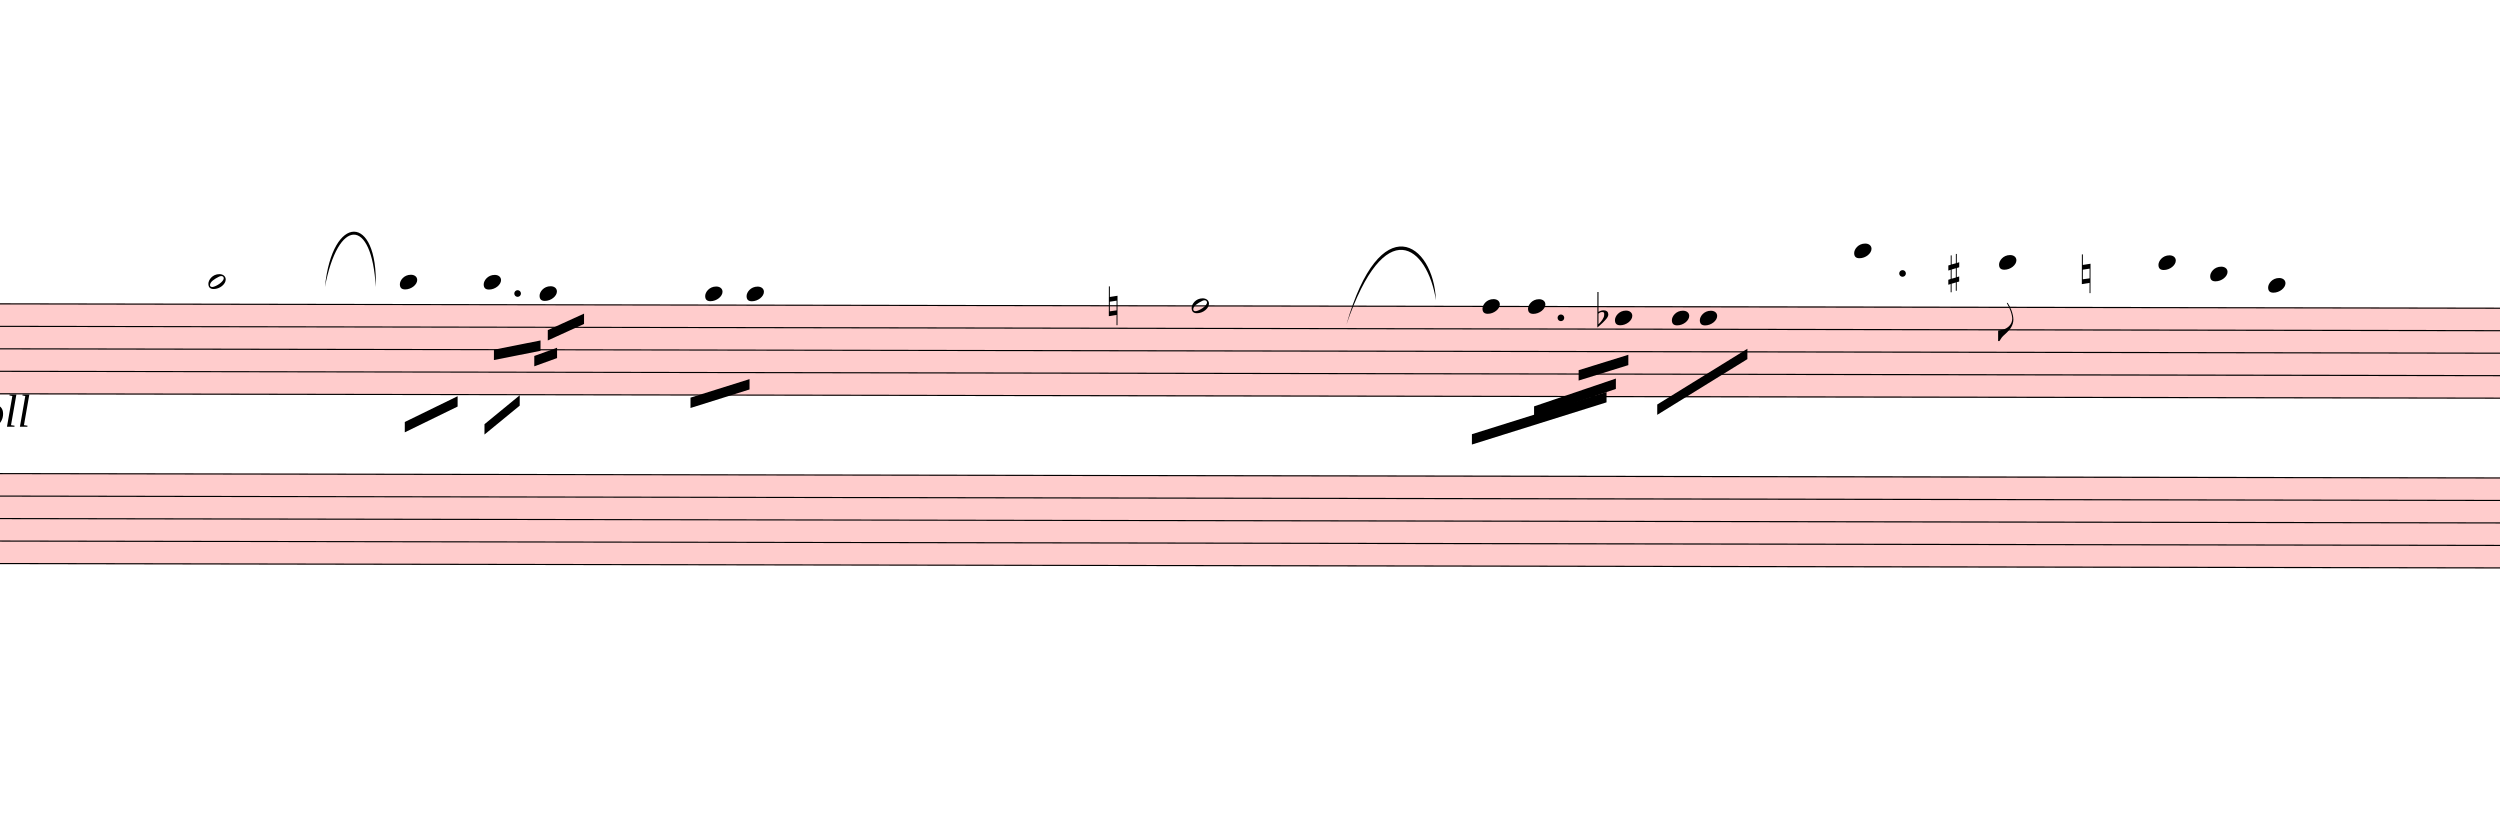
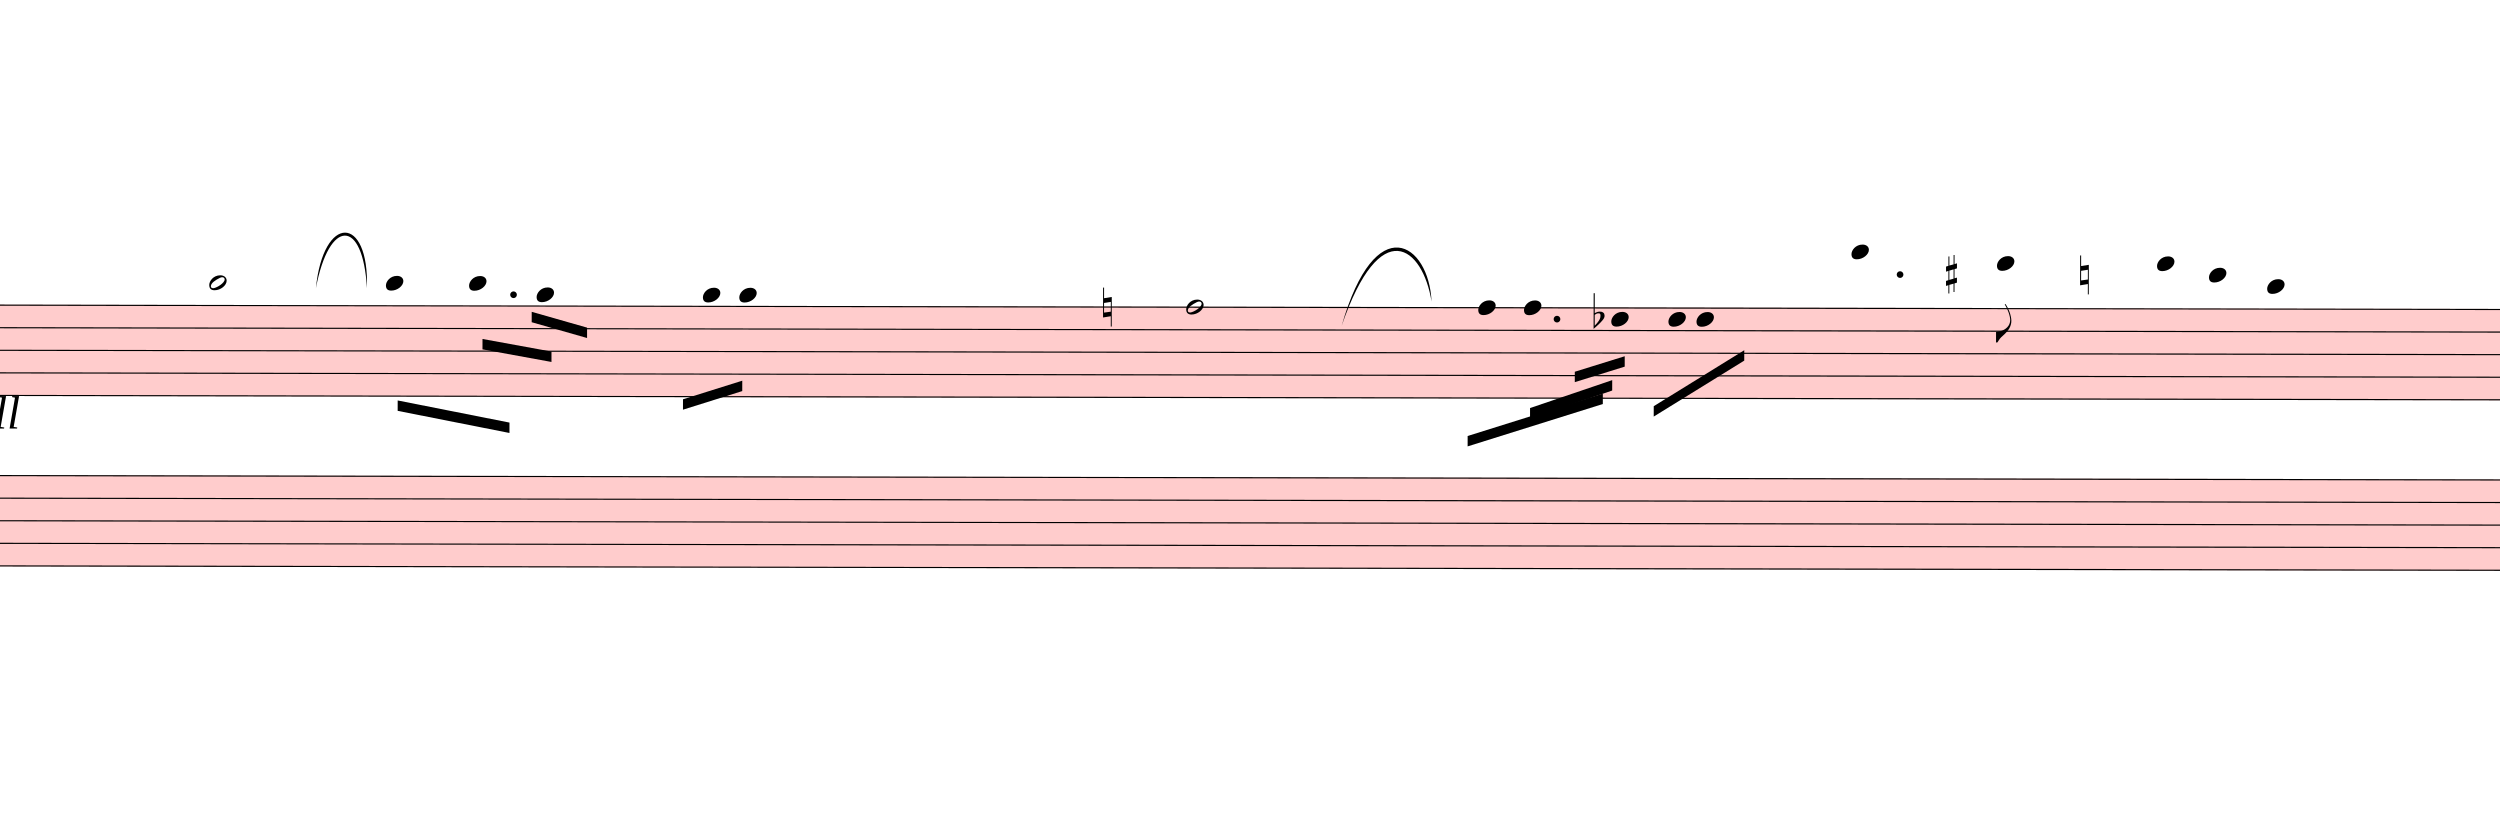
- <svg xmlns="http://www.w3.org/2000/svg" viewBox="3642 13074.3 21738 7085.7" version="1.1" overflow="visible">
+ <svg xmlns="http://www.w3.org/2000/svg" viewBox="3732 13074.3 21648 7085.7" version="1.1" overflow="visible">
  <defs>
    <style type="text/css">
    /* .staff * {
      fill: #000;
      stroke: #000;
    }

    .deletionBack {
      fill: #00000033;
    } */
  </style>
    <symbol id="sym_notehead_half" viewBox="0 0 1000 1000" overflow="inherit">
      <path transform="scale(1,-1)" d="M278 64c0 22 -17 39 -43 39c-12 0 -26 -3 -41 -10c-85 -43 -165 -94 -165 -156c5 -25 15 -32 49 -32c67 11 200 95 200 159zM0 -36c0 68 73 174 200 174c66 0 114 -39 114 -97c0 -84 -106 -173 -218 -173c-64 0 -96 32 -96 96z" />
    </symbol>
    <symbol id="sym_notehead_quarter" viewBox="0 0 1000 1000" overflow="inherit">
      <path transform="scale(1,-1)" d="M0 -39c0 68 73 172 200 172c66 0 114 -37 114 -95c0 -84 -106 -171 -218 -171c-64 0 -96 30 -96 94z" />
    </symbol>
    <symbol id="sym_flag_eighth_down" viewBox="0 0 1000 1000" overflow="inherit">
      <path transform="scale(1,-1)" d="M179 646c-4 8 -17 30 -18 33l-4 10c0 3 2 5 5 5s7 -2 13 -7c23 -33 46 -81 66 -132c22 -57 35 -125 35 -163c0 -104 -60 -183 -122 -241c-63 -59 -57 -53 -61 -56c-38 -34 -63 -95 -71 -95h-22v190c40 7 69 11 87 16c88 27 168 95 168 200c0 30 -12 89 -30 138 c-17 47 -31 73 -46 102z" />
    </symbol>
    <symbol id="sym_accid_n" viewBox="0 0 1000 1000" overflow="inherit">
      <path transform="scale(1,-1)" d="M0 -188v539h18v-191l139 22v-533h-17v186zM18 -100l122 17v176l-122 -19v-174z" />
    </symbol>
    <symbol id="sym_accid_f" viewBox="0 0 1000 1000" overflow="inherit">
      <path transform="scale(1,-1)" d="M20 110c32 16 54 27 93 27c26 0 35 -3 54 -13c13 -7 24 -20 27 -38l4 -25c0 -28 -16 -57 -45 -89c-23 -25 -39 -44 -65 -68l-88 -79v644h20v-359zM90 106c-32 0 -48 -10 -70 -29v-194c31 31 54 59 71 84c21 32 32 59 32 84c0 9 1 16 1 20c0 14 -3 21 -11 30l-8 3z" />
    </symbol>
    <symbol id="sym_accid_s" viewBox="0 0 1000 1000" overflow="inherit">
      <path transform="scale(1,-1)" d="M136 186v169h17v-164l44 14v-91l-44 -14v-165l44 12v-91l-44 -13v-155h-17v150l-76 -22v-155h-17v149l-43 -13v90l43 14v167l-43 -14v92l43 13v169h17v-163zM60 73v-167l76 22v168z" />
    </symbol>
  </defs>
  <g class="rastrums">
    <g class="rastrum" data-id="rc3805b26-380b-4862-a0ae-aa3d50b0d2b4" style="transform: rotate(0.1deg); transform-origin: 2421px 15705px;">
      <g class="rastrum bounding-box" data-id="bbox-rc3805b26-380b-4862-a0ae-aa3d50b0d2b4">
        <rect x="2421" y="15705" width="23535" height="792" fill="#ff000033" />
      </g>
      <path d="M2421 15710 L25956 15710" stroke-width="10" stroke="black" />
      <path d="M2421 15905.5 L25956 15905.5" stroke-width="10" stroke="black" />
      <path d="M2421 16101 L25956 16101" stroke-width="10" stroke="black" />
      <path d="M2421 16296.5 L25956 16296.5" stroke-width="10" stroke="black" />
      <path d="M2421 16492 L25956 16492" stroke-width="10" stroke="black" />
    </g>
    <g class="rastrum" data-id="r6d351a72-7ef9-44f2-b7d5-202ea264b269" style="transform: rotate(0.1deg); transform-origin: 2439px 17181px;">
      <g class="rastrum bounding-box" data-id="bbox-r6d351a72-7ef9-44f2-b7d5-202ea264b269">
        <rect x="2439" y="17181" width="23517" height="792" fill="#ff000033" />
      </g>
      <path d="M2439 17186 L25956 17186" stroke-width="10" stroke="black" />
      <path d="M2439 17381.5 L25956 17381.5" stroke-width="10" stroke="black" />
      <path d="M2439 17577 L25956 17577" stroke-width="10" stroke="black" />
      <path d="M2439 17772.5 L25956 17772.5" stroke-width="10" stroke="black" />
      <path d="M2439 17968 L25956 17968" stroke-width="10" stroke="black" />
    </g>
  </g>
  <g class="draft" data-label="6" data-id="d31d76850-016a-4b38-832c-a4d2d0a669ed">
    <g class="system" data-id="s618d3d50-1769-4fb4-bd28-1745a99d859a">
      <g class="staff" data-n="1" data-rastrum="rc3805b26-380b-4862-a0ae-aa3d50b0d2b4" style="transform: rotate(0.1deg); transform-origin: 2421px 15705px;">
        <g class="note" data-id="d4f639ddd-137d-48a9-9ce5-bfffb457f8c1" data-stem.dir="down">
          <g class="notehead">
-             <use href="#sym_notehead_half" height="480px" width="480px" x="5481" y="15514.5" />
-           </g>
-           <g class="ledgerLines above">
-             <path d="M5442 15514.5 L5670 15514.5" stroke-width="18" />
-           </g>
-           <g class="stem">
-             <path d="M5481 15514.5 L5481 16101" stroke-width="14" />
+             <use href="#sym_notehead_half" height="480px" width="480px" x="5571" y="15514.5" />
+           </g>
+           <g class="ledgerLines above">
+             <path d="M5532 15514.5 L5760 15514.5" stroke-width="18" />
+           </g>
+           <g class="stem">
+             <path d="M5571 15514.5 L5571 16101" stroke-width="14" />
          </g>
        </g>
        <g class="note" data-id="df54ea593-1512-42a2-86bf-1f7c329eedad" data-stem.dir="down">
          <g class="notehead">
-             <use href="#sym_notehead_quarter" height="480px" width="480px" x="7146" y="15514.5" />
-           </g>
-           <g class="ledgerLines above">
-             <path d="M7107 15514.5 L7335 15514.5" stroke-width="18" />
-           </g>
-           <g class="stem">
-             <path d="M7146 15514.5 L7146 16003.25" stroke-width="14" />
+             <use href="#sym_notehead_quarter" height="480px" width="480px" x="7101" y="15514.5" />
+           </g>
+           <g class="ledgerLines above">
+             <path d="M7062 15514.5 L7290 15514.5" stroke-width="18" />
+           </g>
+           <g class="stem">
+             <path d="M7101 15514.5 L7101 16003.25" stroke-width="14" />
          </g>
        </g>
        <g class="note" data-id="d4c6b1451-64d1-47dc-9166-dc8640976ecd" data-stem.dir="down">
          <g class="notehead">
-             <use href="#sym_notehead_quarter" height="480px" width="480px" x="7875" y="15514.5" />
-           </g>
-           <g class="ledgerLines above">
-             <path d="M7836 15514.5 L8064 15514.5" stroke-width="18" />
-           </g>
-           <g class="stem">
-             <path d="M7875 15514.5 L7875 16003.25" stroke-width="14" />
+             <use href="#sym_notehead_quarter" height="480px" width="480px" x="7821" y="15514.5" />
+           </g>
+           <g class="ledgerLines above">
+             <path d="M7782 15514.5 L8010 15514.5" stroke-width="18" />
+           </g>
+           <g class="stem">
+             <path d="M7821 15514.5 L7821 16003.25" stroke-width="14" />
          </g>
        </g>
        <g class="note" data-id="da4590ab7-be90-4e2f-be60-07c3ac95f7be" data-stem.dir="down">
          <g class="notehead">
-             <use href="#sym_notehead_quarter" height="480px" width="480px" x="8361" y="15612.25" />
+             <use href="#sym_notehead_quarter" height="480px" width="480px" x="8406" y="15612.25" />
          </g>
          <g class="ledgerLines above" />
          <g class="stem">
-             <path d="M8361 15612.25 L8361 16394.25" stroke-width="14" />
+             <path d="M8406 15612.25 L8406 16296.5" stroke-width="14" />
          </g>
        </g>
        <g class="note" data-id="da483373f-193e-443a-a17b-cf4248bee6d6" data-stem.dir="down">
          <g class="notehead">
-             <use href="#sym_notehead_quarter" height="480px" width="480px" x="9801" y="15612.25" />
+             <use href="#sym_notehead_quarter" height="480px" width="480px" x="9846" y="15612.25" />
          </g>
          <g class="ledgerLines above" />
          <g class="stem">
-             <path d="M9801 15612.25 L9801 16492" stroke-width="14" />
+             <path d="M9846 15612.25 L9846 16394.25" stroke-width="14" />
          </g>
        </g>
        <g class="note" data-id="dd05b38d9-b8ab-4a92-8dc1-d62ee0f87b82" data-stem.dir="down">
          <g class="notehead">
            <use href="#sym_notehead_quarter" height="480px" width="480px" x="10161" y="15612.25" />
          </g>
          <g class="ledgerLines above" />
          <g class="stem">
            <path d="M10161 15612.25 L10161 16687.5" stroke-width="14" />
          </g>
        </g>
        <g class="note" data-id="d2b0a72cd-b6b8-4cc5-b665-ee98068c6df5" data-stem.dir="down">
          <g class="notehead">
            <use href="#sym_notehead_half" height="480px" width="480px" x="14031" y="15710" />
          </g>
          <g class="stem">
            <path d="M14031 15710 L14031 16785.25" stroke-width="14" />
          </g>
        </g>
        <g class="note" data-id="dee17fdd5-433c-4640-bf46-c9e186c80f3b" data-stem.dir="down">
          <g class="notehead">
            <use href="#sym_notehead_quarter" height="480px" width="480px" x="16560" y="15710" />
          </g>
          <g class="stem">
            <path d="M16560 15710 L16560 16492" stroke-width="14" />
          </g>
        </g>
        <g class="note" data-id="dc94f693c-d66b-48bb-bd8f-94f65a7fef2a" data-stem.dir="down">
          <g class="notehead">
            <use href="#sym_notehead_quarter" height="480px" width="480px" x="16956" y="15710" />
          </g>
          <g class="stem">
            <path d="M16956 15710 L16956 16296.5" stroke-width="14" />
          </g>
        </g>
        <g class="note" data-id="d0ffafdbb-9fd0-4eac-9958-6c7cd6446bf4" data-stem.dir="down">
          <g class="notehead">
            <use href="#sym_notehead_quarter" height="480px" width="480px" x="17712" y="15807.75" />
          </g>
          <g class="stem">
            <path d="M17712 15807.75 L17712 16003.25" stroke-width="14" />
          </g>
        </g>
        <g class="note" data-id="d7cf875e6-7dd7-40d4-b15a-98c427fac80e" data-stem.dir="down">
          <g class="notehead">
            <use href="#sym_notehead_quarter" height="480px" width="480px" x="18207" y="15807.75" />
          </g>
          <g class="stem">
            <path d="M18207 15807.75 L18207 16394.25" stroke-width="14" />
          </g>
        </g>
        <g class="note" data-id="d4e061a09-4c43-4a55-aa88-8d1ef2e62e18" data-stem.dir="down">
          <g class="notehead">
            <use href="#sym_notehead_quarter" height="480px" width="480px" x="18450" y="15807.75" />
          </g>
          <g class="stem">
            <path d="M18450 15807.75 L18450 16394.25" stroke-width="14" />
          </g>
        </g>
        <g class="note" data-id="dce67eb53-6b23-4a76-8f89-5dcb13d1c384" data-stem.dir="down">
          <g class="notehead">
            <use href="#sym_notehead_quarter" height="480px" width="480px" x="19791" y="15221.25" />
          </g>
          <g class="ledgerLines above">
            <path d="M19752 15514.5 L19980 15514.5" stroke-width="18" />
            <path d="M19752 15319 L19980 15319" stroke-width="18" />
          </g>
          <g class="stem">
            <path d="M19791 15221.25 L19791 16003.25" stroke-width="14" />
          </g>
        </g>
        <g class="note" data-id="d09291541-9e94-4081-8b58-b2826e530660" data-stem.dir="down">
          <g class="notehead">
            <use href="#sym_notehead_quarter" height="480px" width="480px" x="21051" y="15319" />
          </g>
          <g class="ledgerLines above">
            <path d="M21012 15514.5 L21240 15514.5" stroke-width="18" />
            <path d="M21012 15319 L21240 15319" stroke-width="18" />
          </g>
          <g class="stem">
            <path d="M21051 15319 L21051 16003.25" stroke-width="14" />
            <g class="flag down">
              <use href="#sym_flag_eighth_down" height="480px" width="480px" x="21044" y="16003.25" />
            </g>
          </g>
        </g>
        <g class="note" data-id="d489b350e-0268-431d-949d-0456523444d1" data-stem.dir="down">
          <g class="notehead">
            <use href="#sym_notehead_quarter" height="480px" width="480px" x="22437" y="15319" />
          </g>
          <g class="ledgerLines above">
            <path d="M22398 15514.5 L22626 15514.5" stroke-width="18" />
            <path d="M22398 15319 L22626 15319" stroke-width="18" />
          </g>
          <g class="stem">
            <path d="M22437 15319 L22437 16296.5" stroke-width="14" />
          </g>
        </g>
        <g class="note" data-id="d5ca37e91-1a04-4a11-b2d4-0fc717f6ab8b" data-stem.dir="down">
          <g class="notehead">
            <use href="#sym_notehead_quarter" height="480px" width="480px" x="22887" y="15416.75" />
          </g>
          <g class="ledgerLines above">
            <path d="M22848 15514.5 L23076 15514.5" stroke-width="18" />
          </g>
          <g class="stem">
            <path d="M22887 15416.75 L22887 16198.75" stroke-width="14" />
          </g>
        </g>
        <g class="note" data-id="d9a56a30f-502b-470a-a4dd-42ffadce97ae" data-stem.dir="down">
          <g class="notehead">
            <use href="#sym_notehead_quarter" height="480px" width="480px" x="23391" y="15514.5" />
          </g>
          <g class="ledgerLines above">
            <path d="M23352 15514.5 L23580 15514.5" stroke-width="18" />
          </g>
          <g class="stem">
            <path d="M23391 15514.5 L23391 16198.75" stroke-width="14" />
          </g>
        </g>
        <g class="accid" data-id="dcd05c6ac-599a-455a-914a-f29665c1dbd6">
          <use href="#sym_accid_n" height="480px" width="480px" x="13311" y="15710" />
        </g>
        <g class="accid" data-id="d284fa210-0906-45c6-8a93-0c01644e354c">
          <use href="#sym_accid_f" height="480px" width="480px" x="17559" y="15807.75" />
        </g>
        <g class="accid" data-id="da0e15b7b-9947-4cbe-b77f-45bdb222cf3a">
          <use href="#sym_accid_s" height="480px" width="480px" x="20610" y="15416.75" />
        </g>
        <g class="accid" data-id="da65cac5b-4582-4a57-b5f8-a4a9820767c8">
          <use href="#sym_accid_n" height="480px" width="480px" x="21771" y="15416.75" />
        </g>
        <g class="dot augmentation" data-id="d8ef125f8-a727-420f-8808-55642a94e280" data-class="dot augmentation">
-           <ellipse cx="8170" cy="15612.25" rx="29" ry="29" fill-opacity="1" stroke-opacity="1" />
+           <ellipse cx="8206" cy="15612.25" rx="29" ry="29" fill-opacity="1" stroke-opacity="1" />
        </g>
        <g class="dot augmentation" data-id="ddff9a859-12fe-44f4-b794-2e72df0d274c" data-class="dot augmentation">
          <ellipse cx="17242" cy="15807.75" rx="29" ry="29" fill-opacity="1" stroke-opacity="1" />
        </g>
        <g class="dot augmentation" data-id="d610b6d9e-a8a0-438c-8e98-25fdf0814470" data-class="dot augmentation">
          <ellipse cx="20212" cy="15416.75" rx="29" ry="29" fill-opacity="1" stroke-opacity="1" />
        </g>
      </g>
      <g class="staff" data-n="2" data-rastrum="r6d351a72-7ef9-44f2-b7d5-202ea264b269" style="transform: rotate(0.1deg); transform-origin: 2439px 17181px;" />
      <g class="barLine" data-id="d19c22ee8-532a-4a54-b60c-a502b85ac76a">
-         <path d="M6786 15768 L6642 16686" stroke-width="27" />
+         <path d="M6706.8 15786.9 L6642 16686" stroke-width="27" />
      </g>
      <g class="barLine" data-id="d252e56d6-8a2c-43af-a0bb-0352b75b7622">
        <path d="M10966.5 15588.9 L10992.6 17239.5" stroke-width="27" />
      </g>
      <g class="barLine" data-id="dd338f1b2-c32d-4a3f-ae2b-061d34fe8d2f">
        <path d="M15669 15594.3 L15651 18279" stroke-width="27" />
      </g>
      <g class="barLine" data-id="d198c839d-8609-435e-9d56-ef75356fc488">
        <path d="M19080 15651 L18855 18360" stroke-width="27" />
      </g>
      <g class="barLine" data-id="d93d328a5-02ab-4d7a-8f53-dc65434ccb0d">
        <path d="M21447 15867 L21150 16929" stroke-width="27" />
      </g>
      <g class="beam" data-id="b31dd8839-51bc-49f6-a388-40d9b2e82458" style="transform: rotate(0.1deg); transform-origin: 2421px 15705px;">
-         <polygon points="7191,16731 7650,16506 7650,16596 7191,16821" stroke-opacity="1" fill-opacity="1" />
-       </g>
-       <g class="beam" data-id="b37387d82-540d-47a4-8aa7-11a66d094769" style="transform: rotate(0.1deg); transform-origin: 2421px 15705px;">
-         <polygon points="7884,16749 8190,16497 8190,16587 7884,16839" stroke-opacity="1" fill-opacity="1" />
+         <polygon points="7204.5,16529.4 8172.9,16719.3 8172.9,16809.3 7204.5,16619.4" stroke-opacity="1" fill-opacity="1" />
      </g>
      <g class="beam" data-id="bd731c113-1b87-48d4-b585-32bdbcd0b2eb" style="transform: rotate(0.1deg); transform-origin: 2421px 15705px;">
-         <polygon points="7965,16101 8370,16020 8370,16110 7965,16191" stroke-opacity="1" fill-opacity="1" />
+         <polygon points="7938,15995.7 8535.6,16103.7 8535.6,16193.7 7938,16085.7" stroke-opacity="1" fill-opacity="1" />
      </g>
      <g class="beam" data-id="bd369edc5-d1bc-437a-8a75-c65e5447c9c3" style="transform: rotate(0.1deg); transform-origin: 2421px 15705px;">
-         <polygon points="8433,15930 8748,15786 8748,15876 8433,16020" stroke-opacity="1" fill-opacity="1" />
-       </g>
-       <g class="beam" data-id="b49e16280-1a45-4d0d-b504-010d48930c8d" style="transform: rotate(0.1deg); transform-origin: 2421px 15705px;">
-         <polygon points="8316,16155 8514,16083 8514,16173 8316,16245" stroke-opacity="1" fill-opacity="1" />
+         <polygon points="8363.7,15759.9 8843.4,15895.8 8843.4,15985.8 8363.7,15849.9" stroke-opacity="1" fill-opacity="1" />
      </g>
      <g class="beam" data-id="bdd823839-078b-447a-a5da-afa0cc594778" style="transform: rotate(0.1deg); transform-origin: 2421px 15705px;">
        <polygon points="9675,16515 10188,16353 10188,16443 9675,16605" stroke-opacity="1" fill-opacity="1" />
      </g>
      <g class="beam" data-id="bbcda635c-6746-42bd-8fcf-3fb0b1f899ad" style="transform: rotate(0.1deg); transform-origin: 2421px 15705px;">
        <polygon points="18081,16560 18864,16074 18864,16164 18081,16650" stroke-opacity="1" fill-opacity="1" />
      </g>
      <g class="beam" data-id="bd161cbac-1292-4d15-8c01-42c400a6d3cb" style="transform: rotate(0.1deg); transform-origin: 2421px 15705px;">
        <polygon points="16470,16821 17640,16452 17640,16542 16470,16911" stroke-opacity="1" fill-opacity="1" />
      </g>
      <g class="beam" data-id="b10e8c198-c923-4452-957f-f67f4d2b48f5" style="transform: rotate(0.1deg); transform-origin: 2421px 15705px;">
        <polygon points="17010,16578 17721,16335 17721,16425 17010,16668" stroke-opacity="1" fill-opacity="1" />
      </g>
      <g class="beam" data-id="b2530a7e6-ec99-4107-a629-50f872e77c12" style="transform: rotate(0.1deg); transform-origin: 2421px 15705px;">
        <polygon points="17397,16263 17829,16128 17829,16218 17397,16353" stroke-opacity="1" fill-opacity="1" />
      </g>
      <g class="dir" data-id="d68f40130-76b9-4431-81df-b062de89d603" data-class="dir" id="d68f40130-76b9-4431-81df-b062de89d603" style="font-style: italic;">
        <text x="3186" y="16785" text-anchor="start" font-size="0px" textLength="1530px">
          <tspan font-size="405px">moll</tspan>
        </text>
      </g>
      <g class="curve" data-id="d08e8df11-08e6-4027-b38a-54cb2dac8680" data-class="curve">
        <path d="M6467.40,15570.00 C6530.40,14928.30 6930.00,14928.30 6909.30,15570.00 C6875.75,14960.33 6581.50,14965.14 6467.40,15570.00" stroke-width="9" stroke-linecap="round" stroke-linejoin="round" />
      </g>
      <g class="curve" data-id="d851e948d-a9eb-4bcd-88db-214966233167" data-class="curve">
        <path d="M15349.50,15895.80 C15642.00,14874.30 16106.40,15180.30 16128.00,15685.20 C16052.36,15212.69 15685.28,14920.08 15349.50,15895.80" stroke-width="9" stroke-linecap="round" stroke-linejoin="round" />
      </g>
    </g>
    <g class="deletions" />
  </g>
</svg>
